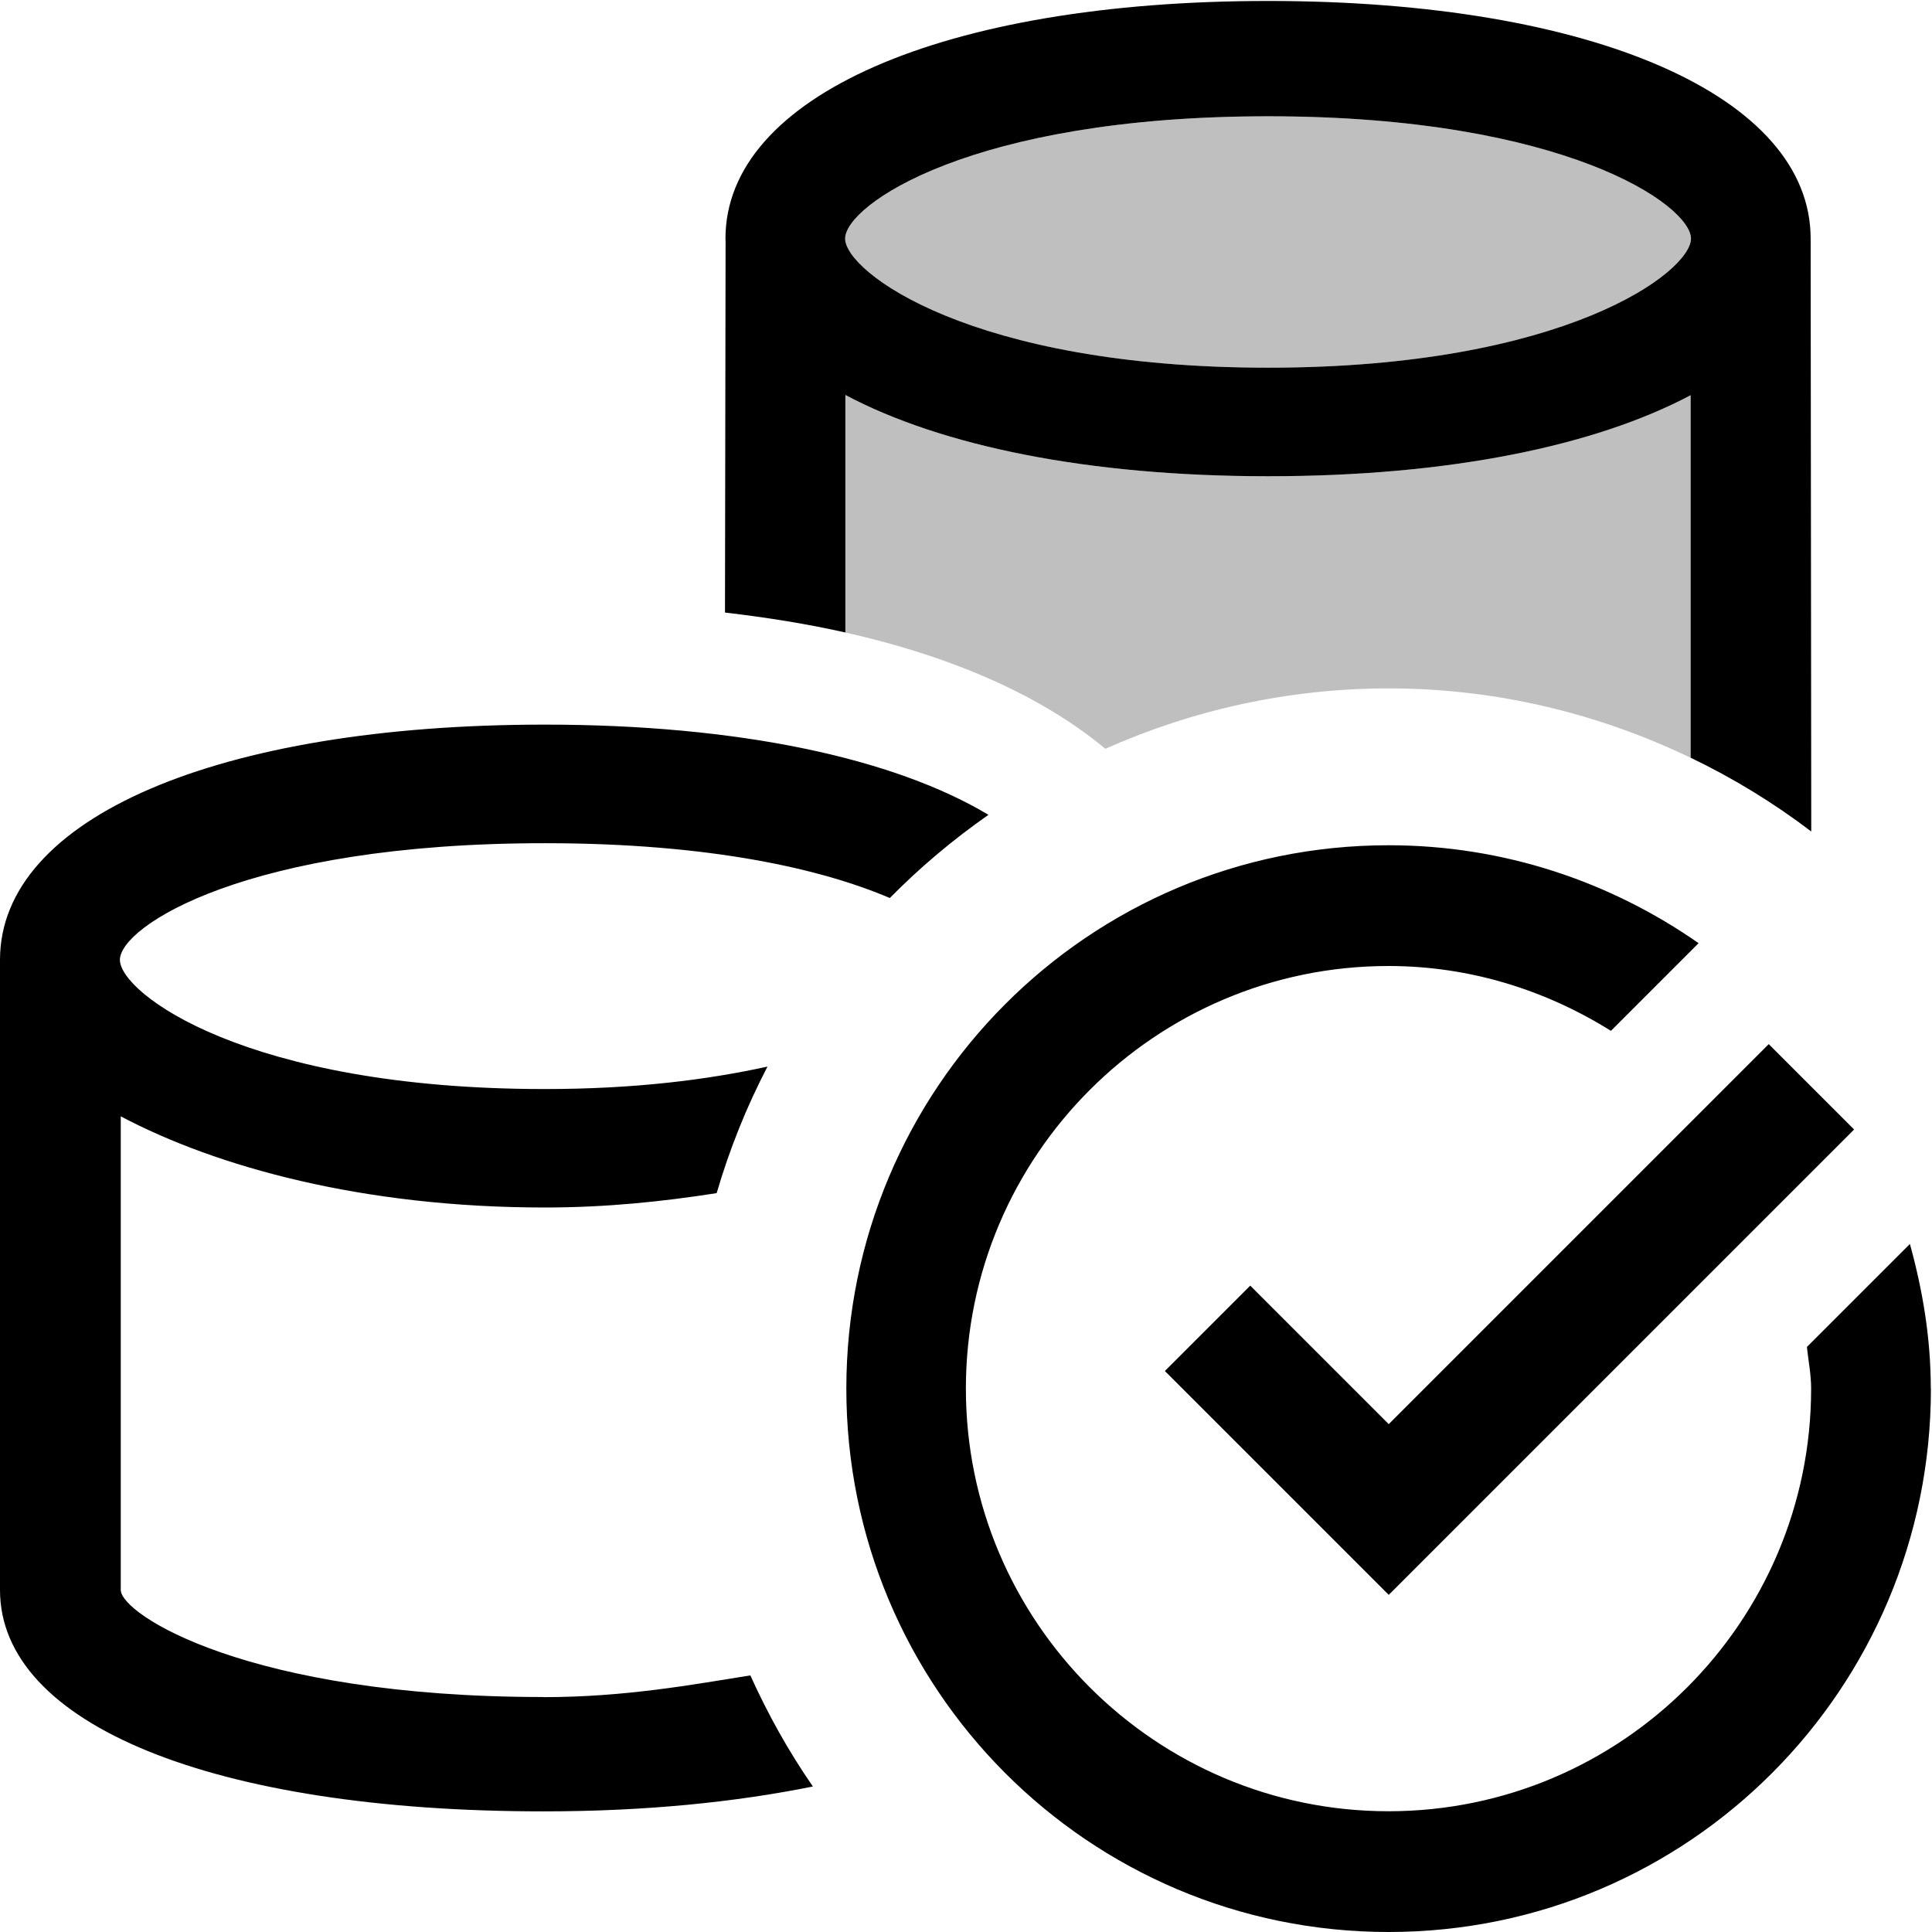
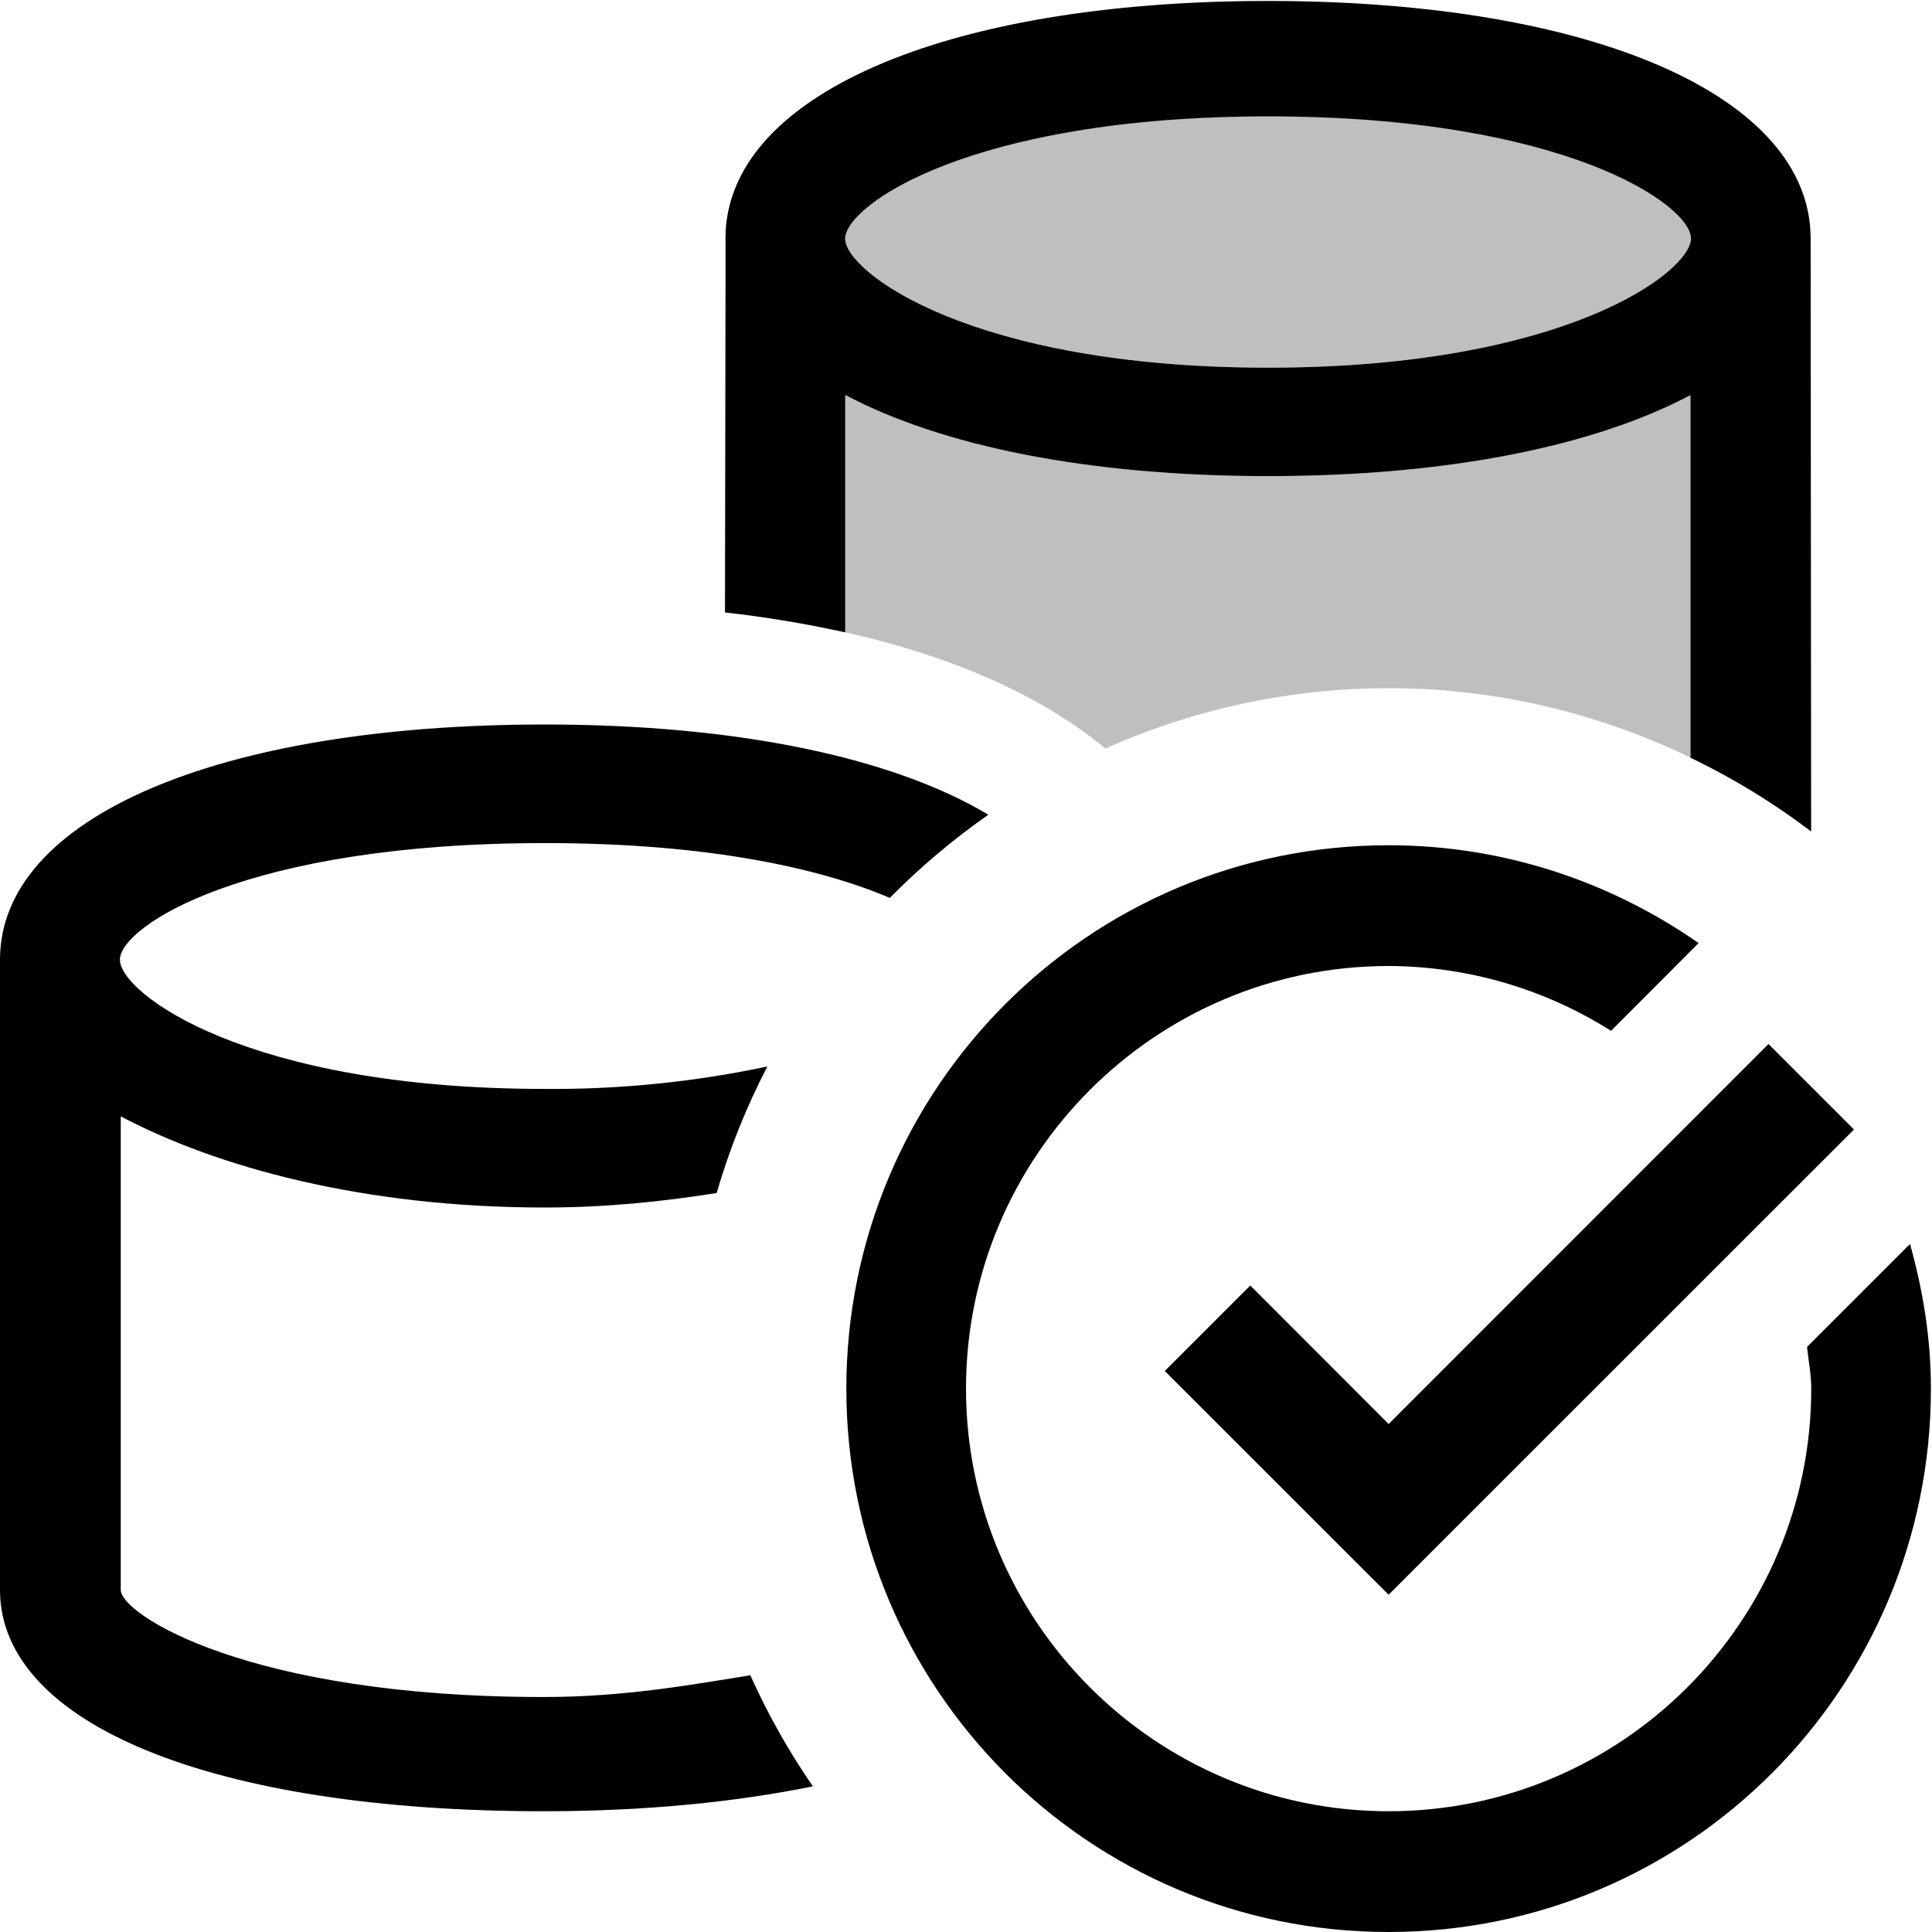
- <svg xmlns="http://www.w3.org/2000/svg" id="icons" viewBox="0 0 16 16">
-   <defs>
-     <style>.cls-1{fill:none;}.cls-2{opacity:.25;}</style>
-   </defs>
-   <path class="cls-2" d="M6.999,1.976c0-.275,1.042-1.013,3.503-1.013,2.46,0,3.502.737,3.502,1.013s-1.042,1.069-3.502,1.069c-2.461,0-3.503-.794-3.503-1.069ZM7,3.271v1.967c.912.205,1.638.534,2.154.963.718-.319,1.511-.5,2.346-.5.896,0,1.742.21,2.5.574v-3.002c-.792.42-2.0.671-3.498.671-1.5,0-2.71-.252-3.502-.673Z" />
-   <path d="M15.991,11.5c0,2.485-2.006,4.5-4.491,4.5s-4.491-2.015-4.491-4.5,2.006-4.5,4.491-4.5c.956,0,1.839.303,2.567.811l-.726.726c-.536-.335-1.164-.537-1.842-.537-1.93,0-3.5,1.57-3.5,3.5s1.57,3.5,3.5,3.5,3.5-1.57,3.5-3.5c0-.118-.023-.23-.035-.345l.853-.853c.106.384.173.78.173,1.198ZM11.5,11.793l-1.146-1.146-.707.707,1.854,1.854,3.854-3.854-.707-.707-3.146,3.146ZM6.004,5.072l.005-3.072s-.001-.016-.001-.024C6.008.799,7.809.008,10.502.008,13.194.008,14.995.799,14.995,1.976c0,.008.005,4.91.005,4.91-.31-.236-.645-.441-.999-.611v-3.002c-.792.42-2.0.671-3.498.671-1.5,0-2.71-.252-3.502-.673v1.967c-.311-.07-.644-.124-.996-.165ZM6.999,1.976c0,.275,1.042,1.069,3.503,1.069,2.46,0,3.502-.794,3.502-1.069s-1.042-1.013-3.502-1.013c-2.461,0-3.503.737-3.503,1.013ZM4.5,14.054c-2.447,0-3.5-.686-3.5-.887v-3.922c.794.42,2.007.755,3.511.755.515,0,.982-.05,1.424-.119.107-.366.248-.716.421-1.048-.497.109-1.098.186-1.845.186-2.472,0-3.518-.794-3.518-1.07s1.046-.966,3.518-.966c1.379,0,2.301.216,2.858.454.25-.254.524-.484.817-.689-.784-.469-2.066-.747-3.675-.747-2.702,0-4.511.771-4.511,1.948v5.219c0,1.113,1.767,1.833,4.5,1.833.85,0,1.593-.077,2.232-.206-.2-.289-.372-.597-.518-.92-.472.075-1.034.18-1.714.18Z" />
-   <rect class="cls-1" width="16" height="16" />
+ <svg xmlns="http://www.w3.org/2000/svg" viewBox="0 0 16 16">
+   <path d="M6.999 1.976c0-.276 1.042-1.013 3.503-1.013 2.46 0 3.502.737 3.502 1.013s-1.042 1.069-3.502 1.069c-2.461 0-3.503-.794-3.503-1.07zM7 3.27v1.966c.912.206 1.638.534 2.154.963a5.76 5.76 0 0 1 2.346-.5c.896 0 1.742.21 2.5.575V3.272c-.792.42-2 .671-3.498.671-1.5 0-2.71-.252-3.502-.672z" opacity=".25" />
+   <path d="M15.991 11.5c0 2.485-2.006 4.5-4.491 4.5s-4.491-2.015-4.491-4.5S9.015 7 11.5 7c.956 0 1.839.303 2.567.81l-.725.727A3.467 3.467 0 0 0 11.5 8C9.57 8 8 9.57 8 11.5S9.57 15 11.5 15s3.5-1.57 3.5-3.5c0-.118-.023-.23-.035-.345l.853-.853c.107.384.173.78.173 1.198zm-4.491.293l-1.146-1.147-.708.708 1.854 1.853 3.854-3.853-.708-.708-3.146 3.147zm-5.496-6.72L6.009 2l-.001-.024c0-1.177 1.8-1.968 4.494-1.968 2.692 0 4.493.79 4.493 1.968l.004 4.91A5.805 5.805 0 0 0 14 6.275V3.272c-.792.42-2 .671-3.498.671-1.5 0-2.71-.252-3.502-.672v1.966a9.598 9.598 0 0 0-.996-.165zm.995-3.097c0 .275 1.042 1.069 3.503 1.069 2.46 0 3.502-.794 3.502-1.07S12.962.964 10.502.964c-2.461 0-3.503.737-3.503 1.013zM4.5 14.054c-2.447 0-3.5-.686-3.5-.887V9.245c.794.42 2.007.755 3.51.755.516 0 .983-.05 1.425-.12.106-.365.247-.715.42-1.048a8.552 8.552 0 0 1-1.844.186c-2.472 0-3.518-.794-3.518-1.07s1.046-.966 3.518-.966c1.38 0 2.3.216 2.858.454.25-.254.524-.484.816-.689C7.401 6.278 6.12 6 4.511 6 1.809 6 0 6.771 0 7.948v5.219C0 14.28 1.767 15 4.5 15c.85 0 1.593-.077 2.232-.206a5.798 5.798 0 0 1-.518-.92c-.472.075-1.034.18-1.714.18z" />
+   <path fill="none" d="M0 0h16v16H0z" />
</svg>
